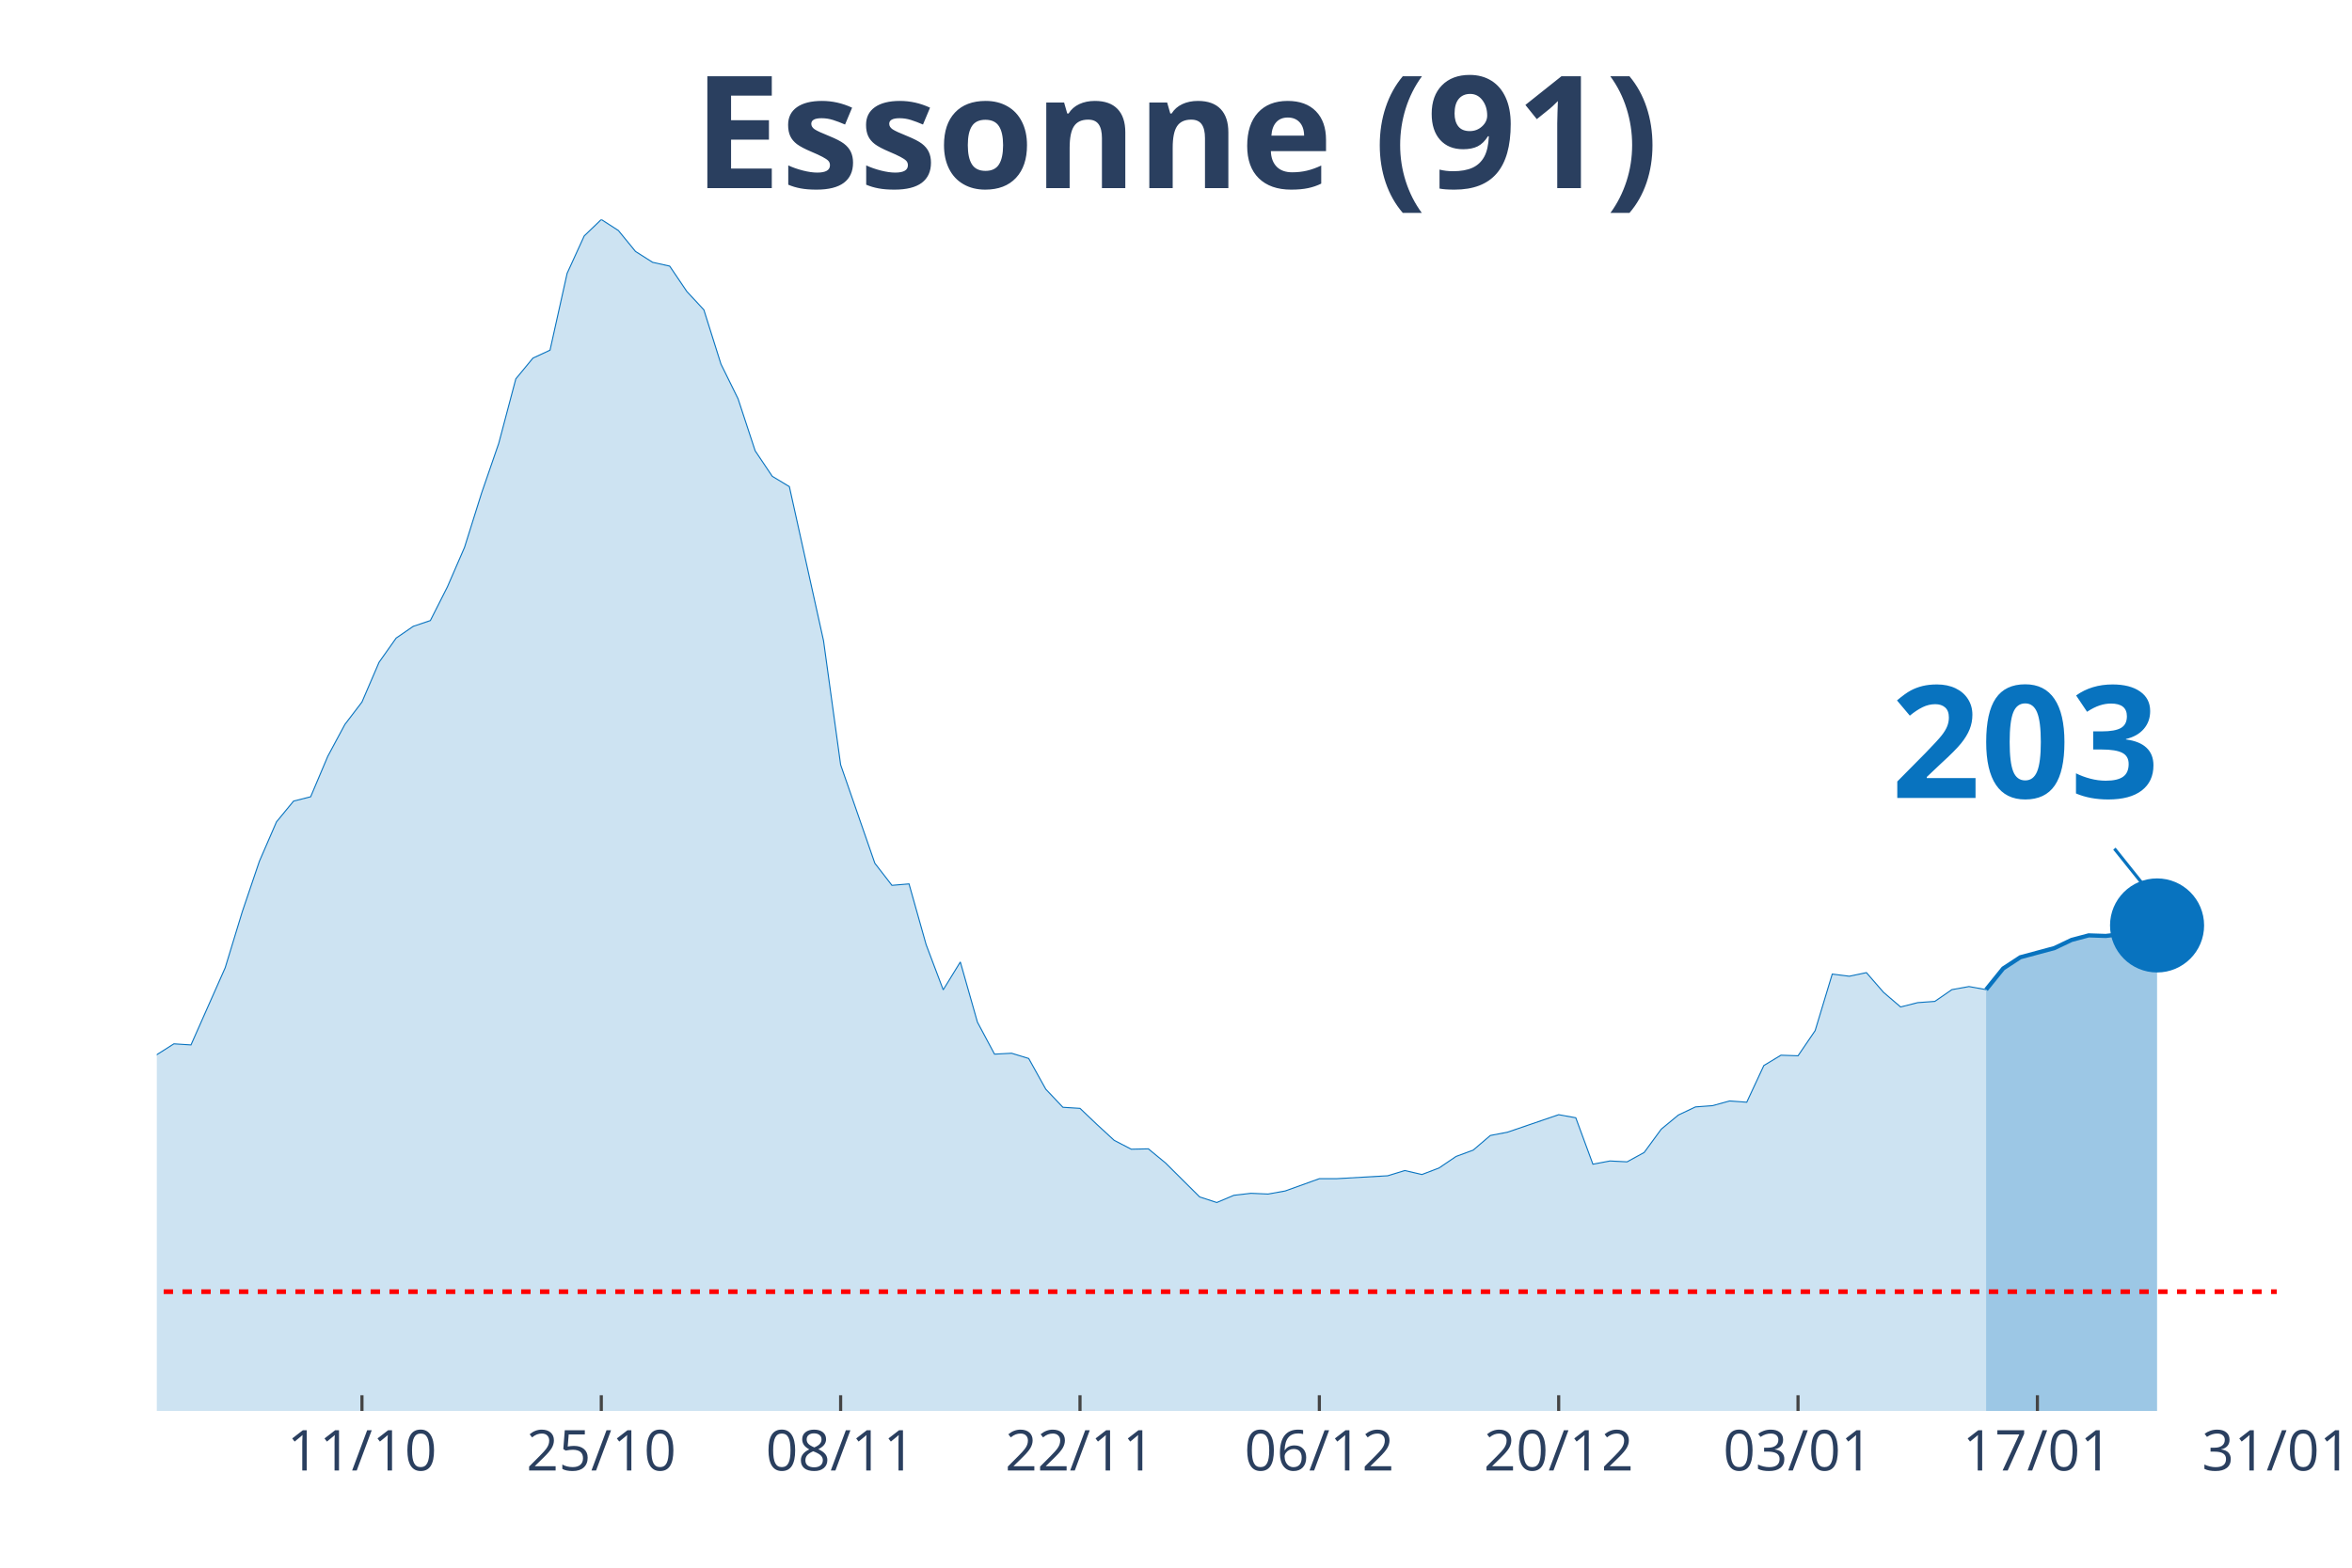
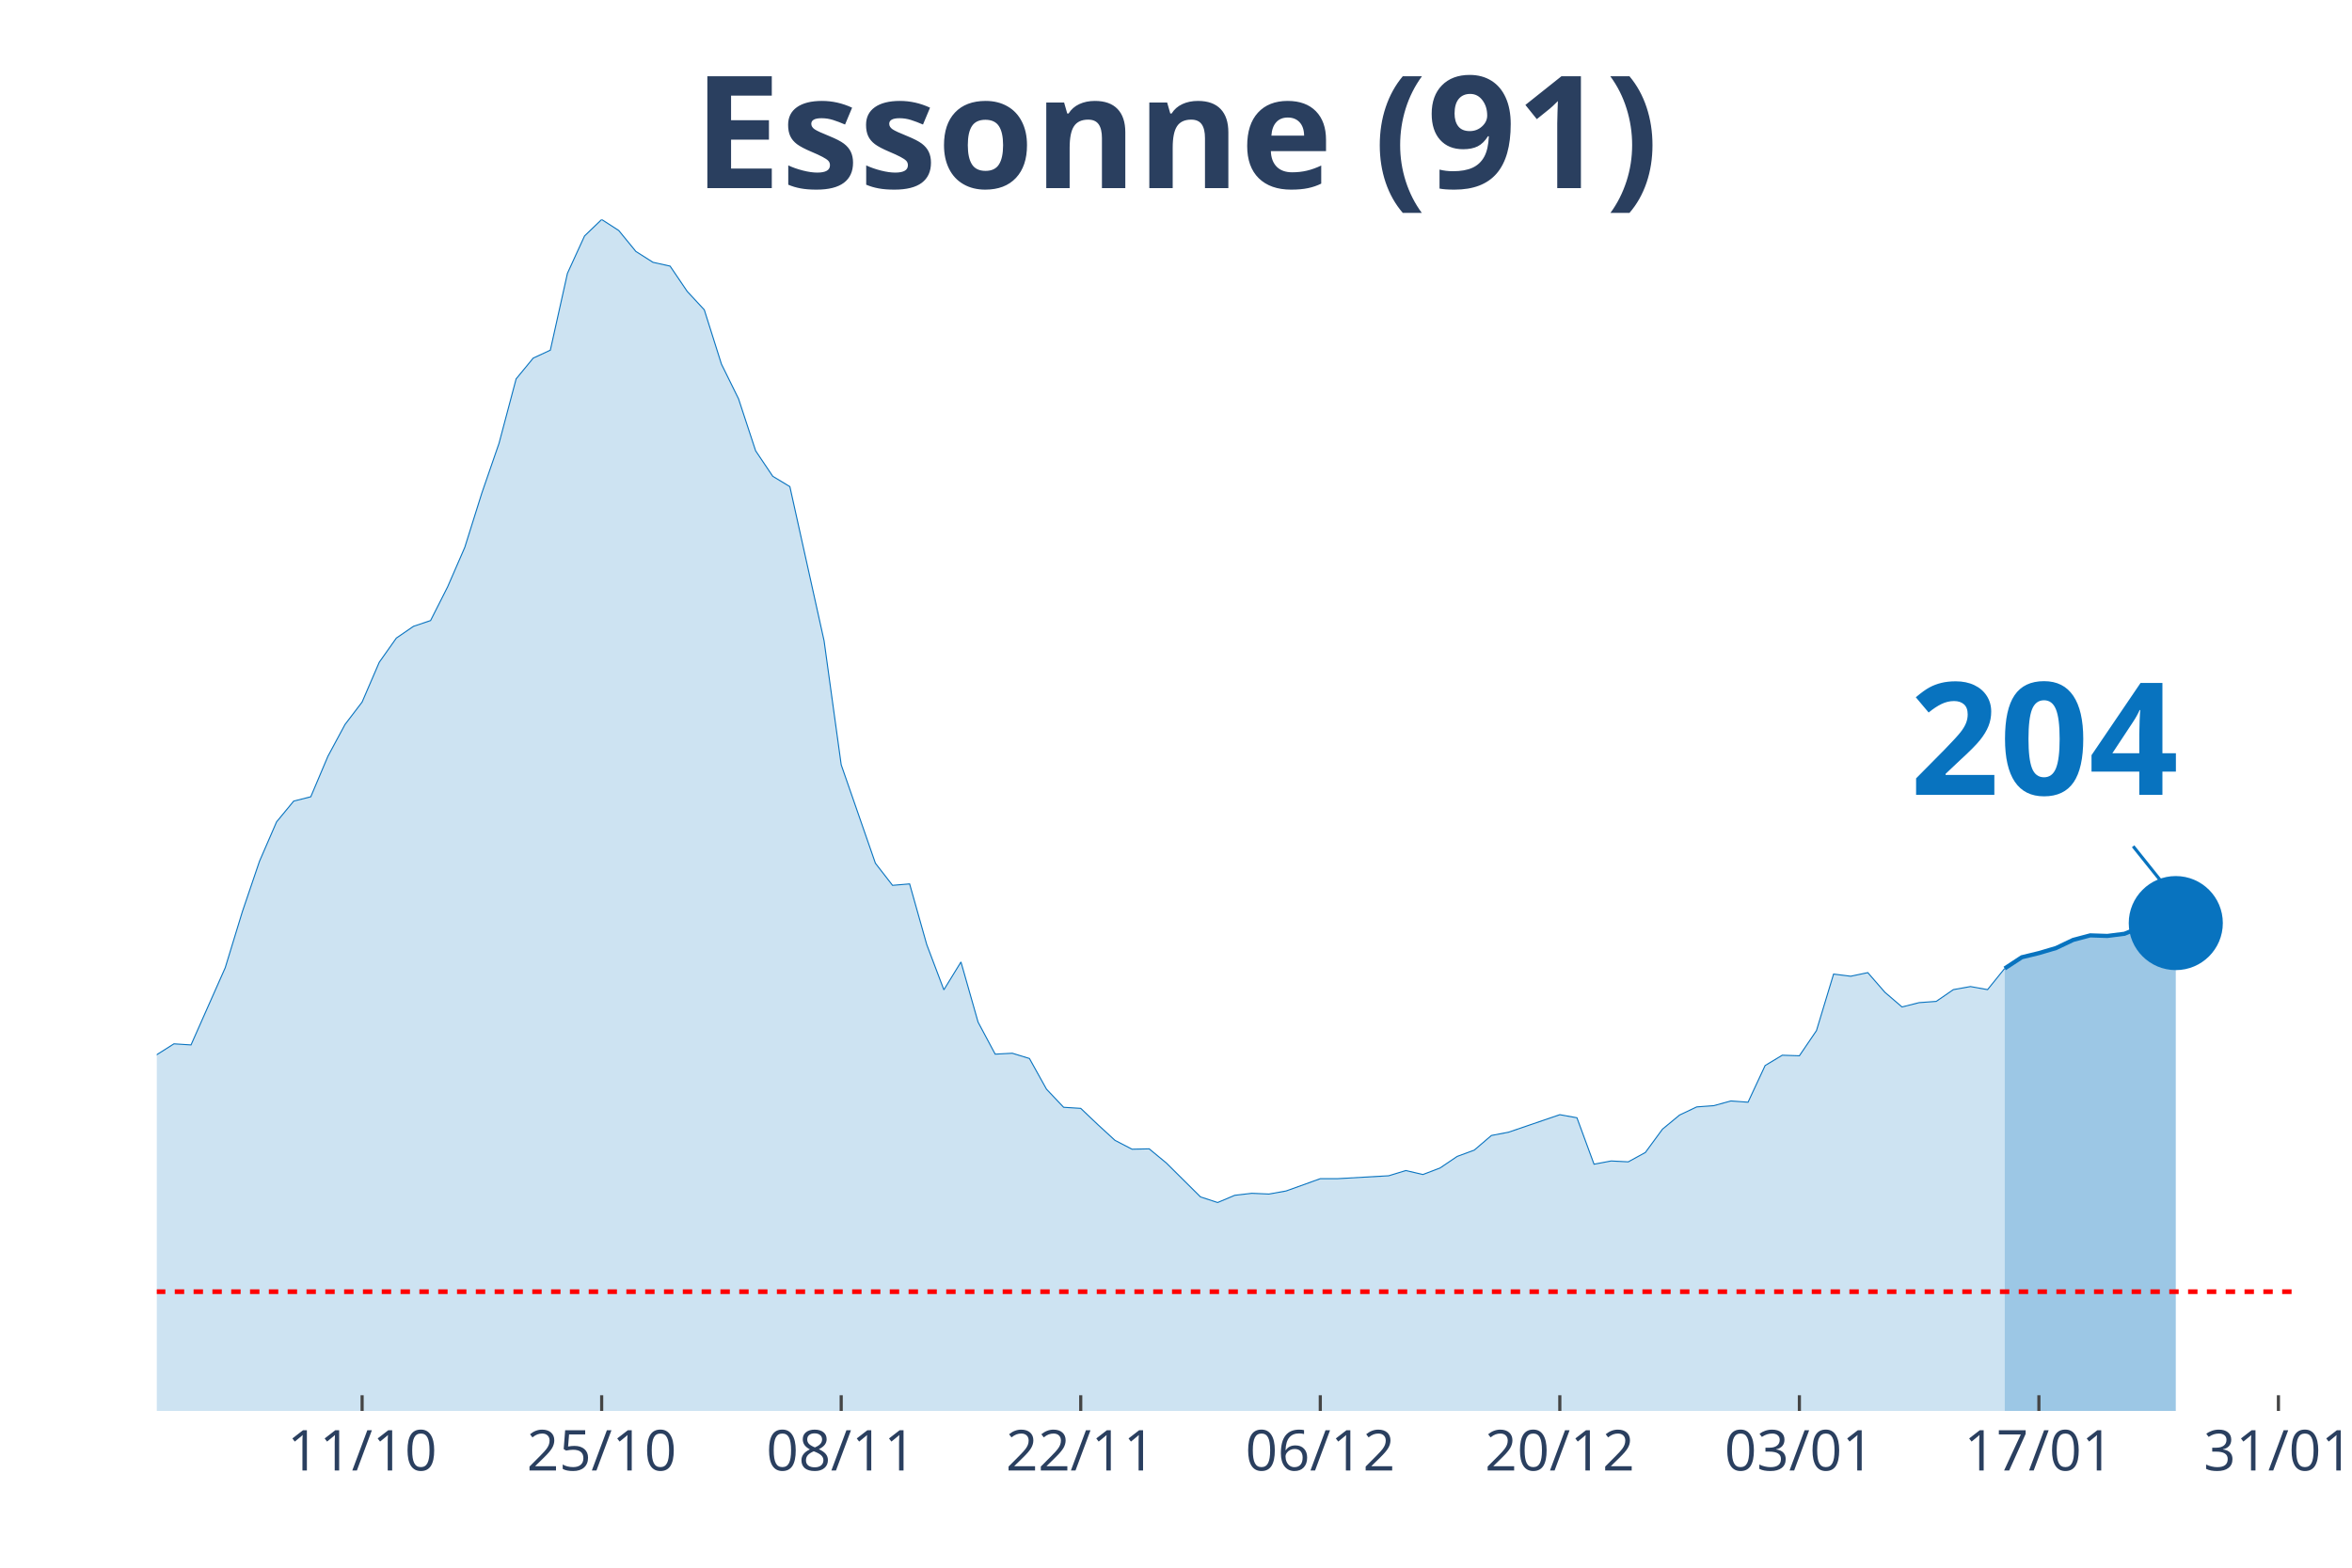
<svg xmlns="http://www.w3.org/2000/svg" class="main-svg" width="1125" height="750" style="" viewBox="0 0 750 500">
  <rect x="0" y="0" width="750" height="500" style="fill: rgb(0, 0, 0); fill-opacity: 0;" />
-   <defs id="defs-ca3ad0">
+   <defs id="defs-503888">
    <g class="clips">
-       <clipPath id="clipca3ad0xyplot" class="plotclip">
-         <rect width="676" height="380" />
+       <clipPath id="clip503888xyplot" class="plotclip">
+         <rect width="682" height="380" />
      </clipPath>
-       <clipPath class="axesclip" id="clipca3ad0x">
-         <rect x="50" y="0" width="676" height="500" />
+       <clipPath class="axesclip" id="clip503888x">
+         <rect x="50" y="0" width="682" height="500" />
      </clipPath>
-       <clipPath class="axesclip" id="clipca3ad0y">
+       <clipPath class="axesclip" id="clip503888y">
        <rect x="0" y="70" width="750" height="380" />
      </clipPath>
-       <clipPath class="axesclip" id="clipca3ad0xy">
-         <rect x="50" y="70" width="676" height="380" />
+       <clipPath class="axesclip" id="clip503888xy">
+         <rect x="50" y="70" width="682" height="380" />
      </clipPath>
    </g>
    <g class="gradients" />
  </defs>
  <g class="bglayer">
-     <rect class="bg" x="50" y="70" width="676" height="380" style="fill: rgb(0, 0, 0); fill-opacity: 0; stroke-width: 0;" />
+     <rect class="bg" x="50" y="70" width="682" height="380" style="fill: rgb(0, 0, 0); fill-opacity: 0; stroke-width: 0;" />
  </g>
  <g class="layer-below">
    <g class="imagelayer" />
    <g class="shapelayer" />
  </g>
  <g class="cartesianlayer">
    <g class="subplot xy">
      <g class="layer-subplot">
        <g class="shapelayer" />
        <g class="imagelayer" />
      </g>
      <g class="gridlayer">
        <g class="x">
-           <path class="xgrid crisp" transform="translate(115.42,0)" d="M0,70v380" style="stroke: rgb(255, 255, 255); stroke-opacity: 1; stroke-width: 1px;" />
-           <path class="xgrid crisp" transform="translate(191.74,0)" d="M0,70v380" style="stroke: rgb(255, 255, 255); stroke-opacity: 1; stroke-width: 1px;" />
-           <path class="xgrid crisp" transform="translate(268.06,0)" d="M0,70v380" style="stroke: rgb(255, 255, 255); stroke-opacity: 1; stroke-width: 1px;" />
-           <path class="xgrid crisp" transform="translate(344.39,0)" d="M0,70v380" style="stroke: rgb(255, 255, 255); stroke-opacity: 1; stroke-width: 1px;" />
-           <path class="xgrid crisp" transform="translate(420.71,0)" d="M0,70v380" style="stroke: rgb(255, 255, 255); stroke-opacity: 1; stroke-width: 1px;" />
-           <path class="xgrid crisp" transform="translate(497.03,0)" d="M0,70v380" style="stroke: rgb(255, 255, 255); stroke-opacity: 1; stroke-width: 1px;" />
-           <path class="xgrid crisp" transform="translate(573.35,0)" d="M0,70v380" style="stroke: rgb(255, 255, 255); stroke-opacity: 1; stroke-width: 1px;" />
-           <path class="xgrid crisp" transform="translate(649.68,0)" d="M0,70v380" style="stroke: rgb(255, 255, 255); stroke-opacity: 1; stroke-width: 1px;" />
+           <path class="xgrid crisp" transform="translate(115.47,0)" d="M0,70v380" style="stroke: rgb(255, 255, 255); stroke-opacity: 1; stroke-width: 1px;" />
+           <path class="xgrid crisp" transform="translate(191.86,0)" d="M0,70v380" style="stroke: rgb(255, 255, 255); stroke-opacity: 1; stroke-width: 1px;" />
+           <path class="xgrid crisp" transform="translate(268.24,0)" d="M0,70v380" style="stroke: rgb(255, 255, 255); stroke-opacity: 1; stroke-width: 1px;" />
+           <path class="xgrid crisp" transform="translate(344.62,0)" d="M0,70v380" style="stroke: rgb(255, 255, 255); stroke-opacity: 1; stroke-width: 1px;" />
+           <path class="xgrid crisp" transform="translate(421.01,0)" d="M0,70v380" style="stroke: rgb(255, 255, 255); stroke-opacity: 1; stroke-width: 1px;" />
+           <path class="xgrid crisp" transform="translate(497.39,0)" d="M0,70v380" style="stroke: rgb(255, 255, 255); stroke-opacity: 1; stroke-width: 1px;" />
+           <path class="xgrid crisp" transform="translate(573.78,0)" d="M0,70v380" style="stroke: rgb(255, 255, 255); stroke-opacity: 1; stroke-width: 1px;" />
+           <path class="xgrid crisp" transform="translate(650.16,0)" d="M0,70v380" style="stroke: rgb(255, 255, 255); stroke-opacity: 1; stroke-width: 1px;" />
+           <path class="xgrid crisp" transform="translate(726.54,0)" d="M0,70v380" style="stroke: rgb(255, 255, 255); stroke-opacity: 1; stroke-width: 1px;" />
        </g>
        <g class="y" />
      </g>
      <g class="zerolinelayer" />
      <path class="xlines-below" />
      <path class="ylines-below" />
      <g class="overlines-below" />
      <g class="xaxislayer-below" />
      <g class="yaxislayer-below" />
      <g class="overaxes-below" />
-       <g class="plot" transform="translate(50, 70)" clip-path="url('#clipca3ad0xyplot')">
+       <g class="plot" transform="translate(50, 70)" clip-path="url('#clip503888xyplot')">
        <g class="scatterlayer mlayer">
-           <g class="trace scatter trace78a74a" style="stroke-miterlimit: 2;">
+           <g class="trace scatter trace233b7f" style="stroke-miterlimit: 2;">
            <g class="fills">
              <g>
-                 <path class="js-fill" d="M583.32,380L-741.42,380L-741.42,370.32L-681.45,375.1L-676,374.98L-621.48,374.35L-616.03,374.64L-501.55,375.96L-496.1,373.31L-408.87,374.18L-403.42,372.28L-381.61,368.76L-376.16,368.47L-338,364.03L-332.55,363.4L-218.06,346.74L-212.61,342.3L-185.35,327.66L-179.9,327.66L-152.65,317.92L-147.19,317.11L-141.74,317.28L-136.29,315.15L-125.39,311.69L-119.94,306.91L-114.48,304.02L-109.03,304.48L-103.58,304.14L-98.13,301.66L-87.23,297.62L-81.77,298.95L-76.32,294.86L-70.87,293.24L-65.42,293.42L-59.97,287.31L-43.61,274.34L-38.16,276.47L-27.26,275.43L-21.81,277.62L-16.35,276.7L-10.9,279.87L-5.45,275.6L0,266.38L5.45,262.92L10.9,263.27L21.81,238.65L27.26,220.78L32.71,204.7L38.16,192.13L43.61,185.5L49.06,184.12L54.52,171.21L59.97,161.06L65.42,153.91L70.87,141.23L76.32,133.51L81.77,129.76L87.23,127.92L92.68,117.14L98.13,104.57L103.58,87.22L109.03,71.42L114.48,50.84L119.94,44.21L125.39,41.68L130.84,17.18L136.29,5.25L141.74,0L147.19,3.52L152.65,10.2L158.1,13.66L163.55,14.87L169,22.94L174.45,28.82L179.9,46.12L185.35,57.18L190.81,73.79L196.26,81.91L201.71,85.2L212.61,134.37L218.06,173.92L228.97,205.33L234.42,212.37L239.87,211.91L245.32,231.27L250.77,245.69L256.23,236.81L261.68,256L267.13,266.21L272.58,265.92L278.03,267.59L283.48,277.39L288.94,283.16L294.39,283.5L299.84,288.69L305.29,293.7L310.74,296.53L316.19,296.41L321.65,300.91L332.55,311.75L338,313.53L343.45,311.23L348.9,310.59L354.35,310.83L359.81,309.85L370.71,305.93L376.16,305.93L392.52,305L397.97,303.33L403.42,304.6L408.87,302.52L414.32,298.83L419.77,296.82L425.23,292.15L430.68,291.11L447.03,285.52L452.48,286.5L457.94,301.31L463.39,300.28L468.84,300.56L474.29,297.57L479.74,290.13L485.19,285.63L490.65,283.04L496.1,282.64L501.55,281.14L507,281.54L512.45,269.84L517.9,266.55L523.35,266.73L528.81,258.71L534.26,240.67L539.71,241.36L545.16,240.21L550.61,246.49L556.06,251.16L561.52,249.78L566.97,249.38L572.42,245.63L577.87,244.65L583.32,245.63" style="fill: rgb(8, 115, 191); fill-opacity: 0.2; stroke-width: 0;" />
+                 <path class="js-fill" d="M589.25,380L-742.02,380L-742.02,370.32L-682,375.1L-676.54,374.98L-621.98,374.35L-616.53,374.64L-501.95,375.96L-496.5,373.31L-409.2,374.18L-403.74,372.28L-381.92,368.76L-376.46,368.47L-338.27,364.03L-332.82,363.4L-218.24,346.74L-212.78,342.3L-185.5,327.66L-180.05,327.66L-152.77,317.92L-147.31,317.11L-141.86,317.28L-136.4,315.15L-125.49,311.69L-120.03,306.91L-114.58,304.02L-109.12,304.48L-103.66,304.14L-98.21,301.66L-87.3,297.62L-81.84,298.95L-76.38,294.86L-70.93,293.24L-65.47,293.42L-60.02,287.31L-43.65,274.34L-38.19,276.47L-27.28,275.43L-21.82,277.62L-16.37,276.7L-10.91,279.87L-5.46,275.6L0,266.38L5.46,262.92L10.91,263.27L21.82,238.65L27.28,220.78L32.74,204.7L38.19,192.13L43.65,185.5L49.1,184.12L54.56,171.21L60.02,161.06L65.47,153.91L70.93,141.23L76.38,133.51L81.84,129.76L87.3,127.92L92.75,117.14L98.21,104.57L103.66,87.22L109.12,71.42L114.58,50.84L120.03,44.21L125.49,41.68L130.94,17.18L136.4,5.25L141.86,0L147.31,3.52L152.77,10.2L158.22,13.66L163.68,14.87L169.14,22.94L174.59,28.82L180.05,46.12L185.5,57.18L190.96,73.79L196.42,81.91L201.87,85.2L212.78,134.37L218.24,173.92L229.15,205.33L234.61,212.37L240.06,211.91L245.52,231.27L250.98,245.69L256.43,236.81L261.89,256L267.34,266.21L272.8,265.92L278.26,267.59L283.71,277.39L289.17,283.16L294.62,283.5L300.08,288.69L305.54,293.7L310.99,296.53L316.45,296.41L321.9,300.91L332.82,311.75L338.27,313.53L343.73,311.23L349.18,310.59L354.64,310.83L360.1,309.85L371.01,305.93L376.46,305.93L392.83,305L398.29,303.33L403.74,304.6L409.2,302.52L414.66,298.83L420.11,296.82L425.57,292.15L431.02,291.11L447.39,285.52L452.85,286.5L458.3,301.31L463.76,300.28L469.22,300.56L474.67,297.57L480.13,290.13L485.58,285.63L491.04,283.04L496.5,282.64L501.95,281.14L507.41,281.54L512.86,269.84L518.32,266.55L523.78,266.73L529.23,258.71L534.69,240.67L540.14,241.36L545.6,240.21L551.06,246.49L556.51,251.16L561.97,249.78L567.42,249.38L572.88,245.63L578.34,244.65L583.79,245.63L589.25,238.88" style="fill: rgb(8, 115, 191); fill-opacity: 0.2; stroke-width: 0;" />
              </g>
            </g>
            <g class="errorbars" />
            <g class="lines">
-               <path class="js-line" d="M-741.42,370.32L-681.45,375.1L-676,374.98L-621.48,374.35L-616.03,374.64L-501.55,375.96L-496.1,373.31L-408.87,374.18L-403.42,372.28L-381.61,368.76L-376.16,368.47L-338,364.03L-332.55,363.4L-218.06,346.74L-212.61,342.3L-185.35,327.66L-179.9,327.66L-152.65,317.92L-147.19,317.11L-141.74,317.28L-136.29,315.15L-125.39,311.69L-119.94,306.91L-114.48,304.02L-109.03,304.48L-103.58,304.14L-98.13,301.66L-87.23,297.62L-81.77,298.95L-76.32,294.86L-70.87,293.24L-65.42,293.42L-59.97,287.31L-43.61,274.34L-38.16,276.47L-27.26,275.43L-21.81,277.62L-16.35,276.7L-10.9,279.87L-5.45,275.6L0,266.38L5.45,262.92L10.9,263.27L21.81,238.65L27.26,220.78L32.71,204.7L38.16,192.13L43.61,185.5L49.06,184.12L54.52,171.21L59.97,161.06L65.42,153.91L70.87,141.23L76.32,133.51L81.77,129.76L87.23,127.92L92.68,117.14L98.13,104.57L103.58,87.22L109.03,71.42L114.48,50.84L119.94,44.21L125.39,41.68L130.84,17.18L136.29,5.25L141.74,0L147.19,3.52L152.65,10.2L158.1,13.66L163.55,14.87L169,22.94L174.45,28.82L179.9,46.12L185.35,57.18L190.81,73.79L196.26,81.91L201.71,85.2L212.61,134.37L218.06,173.92L228.97,205.33L234.42,212.37L239.87,211.91L245.32,231.27L250.77,245.69L256.23,236.81L261.68,256L267.13,266.21L272.58,265.92L278.03,267.59L283.48,277.39L288.94,283.16L294.39,283.5L299.84,288.69L305.29,293.7L310.74,296.53L316.19,296.41L321.65,300.91L332.55,311.75L338,313.53L343.45,311.23L348.9,310.59L354.35,310.83L359.81,309.85L370.71,305.93L376.16,305.93L392.52,305L397.97,303.33L403.42,304.6L408.87,302.52L414.32,298.83L419.77,296.82L425.23,292.15L430.68,291.11L447.03,285.52L452.48,286.5L457.94,301.31L463.39,300.28L468.84,300.56L474.29,297.57L479.74,290.13L485.19,285.63L490.65,283.04L496.1,282.64L501.55,281.14L507,281.54L512.45,269.84L517.9,266.55L523.35,266.73L528.81,258.71L534.26,240.67L539.71,241.36L545.16,240.21L550.61,246.49L556.06,251.16L561.52,249.78L566.97,249.38L572.42,245.63L577.87,244.65L583.32,245.63" style="vector-effect: non-scaling-stroke; fill: none; stroke: rgb(8, 115, 191); stroke-opacity: 1; stroke-width: 0.5px; opacity: 1;" />
+               <path class="js-line" d="M-742.02,370.32L-682,375.1L-676.54,374.98L-621.98,374.35L-616.53,374.64L-501.95,375.96L-496.5,373.31L-409.2,374.18L-403.74,372.28L-381.92,368.76L-376.46,368.47L-338.27,364.03L-332.82,363.4L-218.24,346.74L-212.78,342.3L-185.5,327.66L-180.05,327.66L-152.77,317.92L-147.31,317.11L-141.86,317.28L-136.4,315.15L-125.49,311.69L-120.03,306.91L-114.58,304.02L-109.12,304.48L-103.66,304.14L-98.21,301.66L-87.3,297.62L-81.84,298.95L-76.38,294.86L-70.93,293.24L-65.47,293.42L-60.02,287.31L-43.65,274.34L-38.19,276.47L-27.28,275.43L-21.82,277.62L-16.37,276.7L-10.91,279.87L-5.46,275.6L0,266.38L5.46,262.92L10.91,263.27L21.82,238.65L27.28,220.78L32.74,204.7L38.19,192.13L43.65,185.5L49.1,184.12L54.56,171.21L60.02,161.06L65.47,153.91L70.93,141.23L76.38,133.51L81.84,129.76L87.3,127.92L92.75,117.14L98.21,104.57L103.66,87.22L109.12,71.42L114.58,50.84L120.03,44.21L125.49,41.68L130.94,17.18L136.4,5.25L141.86,0L147.31,3.52L152.77,10.2L158.22,13.66L163.68,14.87L169.14,22.94L174.59,28.82L180.05,46.12L185.5,57.18L190.96,73.79L196.42,81.91L201.87,85.2L212.78,134.37L218.24,173.92L229.15,205.33L234.61,212.37L240.06,211.91L245.52,231.27L250.98,245.69L256.43,236.81L261.89,256L267.34,266.21L272.8,265.92L278.26,267.59L283.71,277.39L289.17,283.16L294.62,283.5L300.08,288.69L305.54,293.7L310.99,296.53L316.45,296.41L321.9,300.91L332.82,311.75L338.27,313.53L343.73,311.23L349.18,310.59L354.64,310.83L360.1,309.85L371.01,305.93L376.46,305.93L392.83,305L398.29,303.33L403.74,304.6L409.2,302.52L414.66,298.83L420.11,296.82L425.57,292.15L431.02,291.11L447.39,285.52L452.85,286.5L458.3,301.31L463.76,300.28L469.22,300.56L474.67,297.57L480.13,290.13L485.58,285.63L491.04,283.04L496.5,282.64L501.95,281.14L507.41,281.54L512.86,269.84L518.32,266.55L523.78,266.73L529.23,258.71L534.69,240.67L540.14,241.36L545.6,240.21L551.06,246.49L556.51,251.16L561.97,249.78L567.42,249.38L572.88,245.63L578.34,244.65L583.79,245.63L589.25,238.88" style="vector-effect: non-scaling-stroke; fill: none; stroke: rgb(8, 115, 191); stroke-opacity: 1; stroke-width: 0.5px; opacity: 1;" />
            </g>
            <g class="points" />
            <g class="text" />
          </g>
-           <g class="trace scatter tracead1c5f" style="stroke-miterlimit: 2;">
+           <g class="trace scatter trace0bec4c" style="stroke-miterlimit: 2;">
            <g class="fills">
              <g>
-                 <path class="js-fill" d="M637.84,380L583.32,380L583.32,245.63L588.77,238.88L594.23,235.31L605.13,232.37L610.58,229.78L616.03,228.33L621.48,228.51L626.94,227.87L632.39,225.68L637.84,225.16" style="fill: rgb(8, 115, 191); fill-opacity: 0.4; stroke-width: 0;" />
+                 <path class="js-fill" d="M643.81,380L589.25,380L589.25,238.88L594.7,235.31L600.16,233.98L605.62,232.37L611.07,229.78L616.53,228.33L621.98,228.51L627.44,227.82L632.9,225.57L643.81,224.41" style="fill: rgb(8, 115, 191); fill-opacity: 0.4; stroke-width: 0;" />
              </g>
            </g>
            <g class="errorbars" />
            <g class="lines">
-               <path class="js-line" d="M583.32,245.63L588.77,238.88L594.23,235.31L605.13,232.37L610.58,229.78L616.03,228.33L621.48,228.51L626.94,227.87L632.39,225.68L637.84,225.16" style="vector-effect: non-scaling-stroke; fill: none; stroke: rgb(8, 115, 191); stroke-opacity: 1; stroke-width: 2px; opacity: 1;" />
+               <path class="js-line" d="M589.25,238.88L594.7,235.31L600.16,233.98L605.62,232.37L611.07,229.78L616.53,228.33L621.98,228.51L627.44,227.82L632.9,225.57L643.81,224.41" style="vector-effect: non-scaling-stroke; fill: none; stroke: rgb(8, 115, 191); stroke-opacity: 1; stroke-width: 2px; opacity: 1;" />
            </g>
            <g class="points" />
            <g class="text" />
          </g>
-           <g class="trace scatter trace259891" style="stroke-miterlimit: 2; opacity: 1;">
+           <g class="trace scatter trace6387a1" style="stroke-miterlimit: 2; opacity: 1;">
            <g class="fills" />
            <g class="errorbars" />
            <g class="lines" />
            <g class="points">
-               <path class="point" transform="translate(637.84,225.16)" d="M15,0A15,15 0 1,1 0,-15A15,15 0 0,1 15,0Z" style="opacity: 1; stroke-width: 0px; fill: rgb(8, 115, 191); fill-opacity: 1;" />
+               <path class="point" transform="translate(643.81,224.41)" d="M15,0A15,15 0 1,1 0,-15A15,15 0 0,1 15,0Z" style="opacity: 1; stroke-width: 0px; fill: rgb(8, 115, 191); fill-opacity: 1;" />
            </g>
            <g class="text" />
          </g>
        </g>
      </g>
      <g class="overplot" />
      <path class="xlines-above crisp" style="fill: none; stroke-width: 1px; stroke: rgb(0, 0, 0); stroke-opacity: 0;" d="" />
      <path class="ylines-above crisp" style="fill: none;" d="M0,0" />
      <g class="overlines-above" />
      <g class="xaxislayer-above">
-         <path class="xtick ticks crisp" d="M0,450v-5" transform="translate(115.42,0)" style="stroke: rgb(68, 68, 68); stroke-opacity: 1; stroke-width: 1px;" />
-         <path class="xtick ticks crisp" d="M0,450v-5" transform="translate(191.74,0)" style="stroke: rgb(68, 68, 68); stroke-opacity: 1; stroke-width: 1px;" />
-         <path class="xtick ticks crisp" d="M0,450v-5" transform="translate(268.06,0)" style="stroke: rgb(68, 68, 68); stroke-opacity: 1; stroke-width: 1px;" />
-         <path class="xtick ticks crisp" d="M0,450v-5" transform="translate(344.39,0)" style="stroke: rgb(68, 68, 68); stroke-opacity: 1; stroke-width: 1px;" />
-         <path class="xtick ticks crisp" d="M0,450v-5" transform="translate(420.71,0)" style="stroke: rgb(68, 68, 68); stroke-opacity: 1; stroke-width: 1px;" />
-         <path class="xtick ticks crisp" d="M0,450v-5" transform="translate(497.03,0)" style="stroke: rgb(68, 68, 68); stroke-opacity: 1; stroke-width: 1px;" />
-         <path class="xtick ticks crisp" d="M0,450v-5" transform="translate(573.35,0)" style="stroke: rgb(68, 68, 68); stroke-opacity: 1; stroke-width: 1px;" />
-         <path class="xtick ticks crisp" d="M0,450v-5" transform="translate(649.68,0)" style="stroke: rgb(68, 68, 68); stroke-opacity: 1; stroke-width: 1px;" />
+         <path class="xtick ticks crisp" d="M0,450v-5" transform="translate(115.47,0)" style="stroke: rgb(68, 68, 68); stroke-opacity: 1; stroke-width: 1px;" />
+         <path class="xtick ticks crisp" d="M0,450v-5" transform="translate(191.86,0)" style="stroke: rgb(68, 68, 68); stroke-opacity: 1; stroke-width: 1px;" />
+         <path class="xtick ticks crisp" d="M0,450v-5" transform="translate(268.24,0)" style="stroke: rgb(68, 68, 68); stroke-opacity: 1; stroke-width: 1px;" />
+         <path class="xtick ticks crisp" d="M0,450v-5" transform="translate(344.62,0)" style="stroke: rgb(68, 68, 68); stroke-opacity: 1; stroke-width: 1px;" />
+         <path class="xtick ticks crisp" d="M0,450v-5" transform="translate(421.01,0)" style="stroke: rgb(68, 68, 68); stroke-opacity: 1; stroke-width: 1px;" />
+         <path class="xtick ticks crisp" d="M0,450v-5" transform="translate(497.39,0)" style="stroke: rgb(68, 68, 68); stroke-opacity: 1; stroke-width: 1px;" />
+         <path class="xtick ticks crisp" d="M0,450v-5" transform="translate(573.78,0)" style="stroke: rgb(68, 68, 68); stroke-opacity: 1; stroke-width: 1px;" />
+         <path class="xtick ticks crisp" d="M0,450v-5" transform="translate(650.16,0)" style="stroke: rgb(68, 68, 68); stroke-opacity: 1; stroke-width: 1px;" />
+         <path class="xtick ticks crisp" d="M0,450v-5" transform="translate(726.54,0)" style="stroke: rgb(68, 68, 68); stroke-opacity: 1; stroke-width: 1px;" />
        <g class="xtick">
-           <text text-anchor="middle" x="0" y="469" transform="translate(115.42,0)" style="font-family: 'Open Sans', verdana, arial, sans-serif; font-size: 18px; fill: rgb(42, 63, 95); fill-opacity: 1; white-space: pre;">11/10</text>
+           <text text-anchor="middle" x="0" y="469" transform="translate(115.47,0)" style="font-family: 'Open Sans', verdana, arial, sans-serif; font-size: 18px; fill: rgb(42, 63, 95); fill-opacity: 1; white-space: pre;">11/10</text>
        </g>
        <g class="xtick">
-           <text text-anchor="middle" x="0" y="469" transform="translate(191.74,0)" style="font-family: 'Open Sans', verdana, arial, sans-serif; font-size: 18px; fill: rgb(42, 63, 95); fill-opacity: 1; white-space: pre;">25/10</text>
+           <text text-anchor="middle" x="0" y="469" transform="translate(191.86,0)" style="font-family: 'Open Sans', verdana, arial, sans-serif; font-size: 18px; fill: rgb(42, 63, 95); fill-opacity: 1; white-space: pre;">25/10</text>
        </g>
        <g class="xtick">
-           <text text-anchor="middle" x="0" y="469" transform="translate(268.06,0)" style="font-family: 'Open Sans', verdana, arial, sans-serif; font-size: 18px; fill: rgb(42, 63, 95); fill-opacity: 1; white-space: pre;">08/11</text>
+           <text text-anchor="middle" x="0" y="469" transform="translate(268.24,0)" style="font-family: 'Open Sans', verdana, arial, sans-serif; font-size: 18px; fill: rgb(42, 63, 95); fill-opacity: 1; white-space: pre;">08/11</text>
        </g>
        <g class="xtick">
-           <text text-anchor="middle" x="0" y="469" transform="translate(344.39,0)" style="font-family: 'Open Sans', verdana, arial, sans-serif; font-size: 18px; fill: rgb(42, 63, 95); fill-opacity: 1; white-space: pre;">22/11</text>
+           <text text-anchor="middle" x="0" y="469" transform="translate(344.62,0)" style="font-family: 'Open Sans', verdana, arial, sans-serif; font-size: 18px; fill: rgb(42, 63, 95); fill-opacity: 1; white-space: pre;">22/11</text>
        </g>
        <g class="xtick">
-           <text text-anchor="middle" x="0" y="469" transform="translate(420.71,0)" style="font-family: 'Open Sans', verdana, arial, sans-serif; font-size: 18px; fill: rgb(42, 63, 95); fill-opacity: 1; white-space: pre;">06/12</text>
+           <text text-anchor="middle" x="0" y="469" transform="translate(421.01,0)" style="font-family: 'Open Sans', verdana, arial, sans-serif; font-size: 18px; fill: rgb(42, 63, 95); fill-opacity: 1; white-space: pre;">06/12</text>
        </g>
        <g class="xtick">
-           <text text-anchor="middle" x="0" y="469" transform="translate(497.03,0)" style="font-family: 'Open Sans', verdana, arial, sans-serif; font-size: 18px; fill: rgb(42, 63, 95); fill-opacity: 1; white-space: pre;">20/12</text>
+           <text text-anchor="middle" x="0" y="469" transform="translate(497.39,0)" style="font-family: 'Open Sans', verdana, arial, sans-serif; font-size: 18px; fill: rgb(42, 63, 95); fill-opacity: 1; white-space: pre;">20/12</text>
        </g>
        <g class="xtick">
-           <text text-anchor="middle" x="0" y="469" transform="translate(573.35,0)" style="font-family: 'Open Sans', verdana, arial, sans-serif; font-size: 18px; fill: rgb(42, 63, 95); fill-opacity: 1; white-space: pre;">03/01</text>
+           <text text-anchor="middle" x="0" y="469" transform="translate(573.78,0)" style="font-family: 'Open Sans', verdana, arial, sans-serif; font-size: 18px; fill: rgb(42, 63, 95); fill-opacity: 1; white-space: pre;">03/01</text>
        </g>
        <g class="xtick">
-           <text text-anchor="middle" x="0" y="469" transform="translate(649.68,0)" style="font-family: 'Open Sans', verdana, arial, sans-serif; font-size: 18px; fill: rgb(42, 63, 95); fill-opacity: 1; white-space: pre;">17/01</text>
+           <text text-anchor="middle" x="0" y="469" transform="translate(650.16,0)" style="font-family: 'Open Sans', verdana, arial, sans-serif; font-size: 18px; fill: rgb(42, 63, 95); fill-opacity: 1; white-space: pre;">17/01</text>
        </g>
        <g class="xtick">
-           <text text-anchor="middle" x="0" y="469" transform="translate(726,0)" style="font-family: 'Open Sans', verdana, arial, sans-serif; font-size: 18px; fill: rgb(42, 63, 95); fill-opacity: 1; white-space: pre;">31/01</text>
+           <text text-anchor="middle" x="0" y="469" transform="translate(726.54,0)" style="font-family: 'Open Sans', verdana, arial, sans-serif; font-size: 18px; fill: rgb(42, 63, 95); fill-opacity: 1; white-space: pre;">31/01</text>
        </g>
      </g>
      <g class="yaxislayer-above" />
      <g class="overaxes-above" />
    </g>
  </g>
  <g class="polarlayer" />
  <g class="ternarylayer" />
  <g class="geolayer" />
  <g class="funnelarealayer" />
  <g class="pielayer" />
  <g class="treemaplayer" />
  <g class="sunburstlayer" />
  <g class="glimages" />
-   <defs id="topdefs-ca3ad0">
+   <defs id="topdefs-503888">
    <g class="clips" />
  </defs>
  <g class="layer-above">
    <g class="imagelayer" />
    <g class="shapelayer">
-       <path data-index="0" fill-rule="evenodd" d="M-3013.81,411.97L971.32,411.97" clip-path="url('#clipca3ad0xy')" style="opacity: 1; stroke: rgb(255, 0, 0); stroke-opacity: 1; fill: rgb(0, 0, 0); fill-opacity: 0; stroke-dasharray: 3px, 3px; stroke-width: 1.5px;" />
+       <path data-index="0" fill-rule="evenodd" d="M-3016.27,411.97L972.06,411.97" clip-path="url('#clip503888xy')" style="opacity: 1; stroke: rgb(255, 0, 0); stroke-opacity: 1; fill: rgb(0, 0, 0); fill-opacity: 0; stroke-dasharray: 3px, 3px; stroke-width: 1.5px;" />
    </g>
  </g>
  <g class="infolayer">
    <g class="g-gtitle">
      <text class="gtitle" x="375" y="25" text-anchor="middle" dy="0.7em" style="font-family: 'Open Sans', verdana, arial, sans-serif; font-size: 50px; fill: rgb(42, 63, 95); opacity: 1; font-weight: normal; white-space: pre;">
        <tspan style="font-weight:bold">Essonne (91)</tspan>
      </text>
    </g>
    <g class="g-xtitle" />
    <g class="annotation" data-index="0" style="opacity: 1;">
-       <g class="annotation-text-g" transform="rotate(0,645.84,235.16)">
-         <g class="cursor-pointer" transform="translate(588, 199)">
+       <g class="annotation-text-g" transform="rotate(0,651.81,234.41)">
+         <g class="cursor-pointer" transform="translate(594, 198)">
          <rect class="bg" x="0.5" y="0.5" width="115" height="71" style="stroke-width: 1px; stroke: rgb(0, 0, 0); stroke-opacity: 0; fill: rgb(255, 255, 255); fill-opacity: 0.6;" />
          <text class="annotation-text" text-anchor="middle" x="57.812" y="55.5" style="font-family: 'Open Sans', verdana, arial, sans-serif; font-size: 50px; fill: rgb(8, 115, 191); fill-opacity: 1; white-space: pre;">
-             <tspan style="font-weight:bold">203 </tspan>
+             <tspan style="font-weight:bold">204 </tspan>
          </text>
        </g>
      </g>
      <g class="annotation-arrow-g" style="opacity: 1;">
-         <path d="M674.24,270.66L685.84,285.16" style="stroke-width: 1px; stroke: rgb(8, 115, 191); stroke-opacity: 1; stroke-dasharray: 0px, 0px, 18.569px, 18.569px;" />
+         <path d="M680.21,269.91L691.81,284.41" style="stroke-width: 1px; stroke: rgb(8, 115, 191); stroke-opacity: 1; stroke-dasharray: 0px, 0px, 18.569px, 18.569px;" />
      </g>
    </g>
  </g>
</svg>
